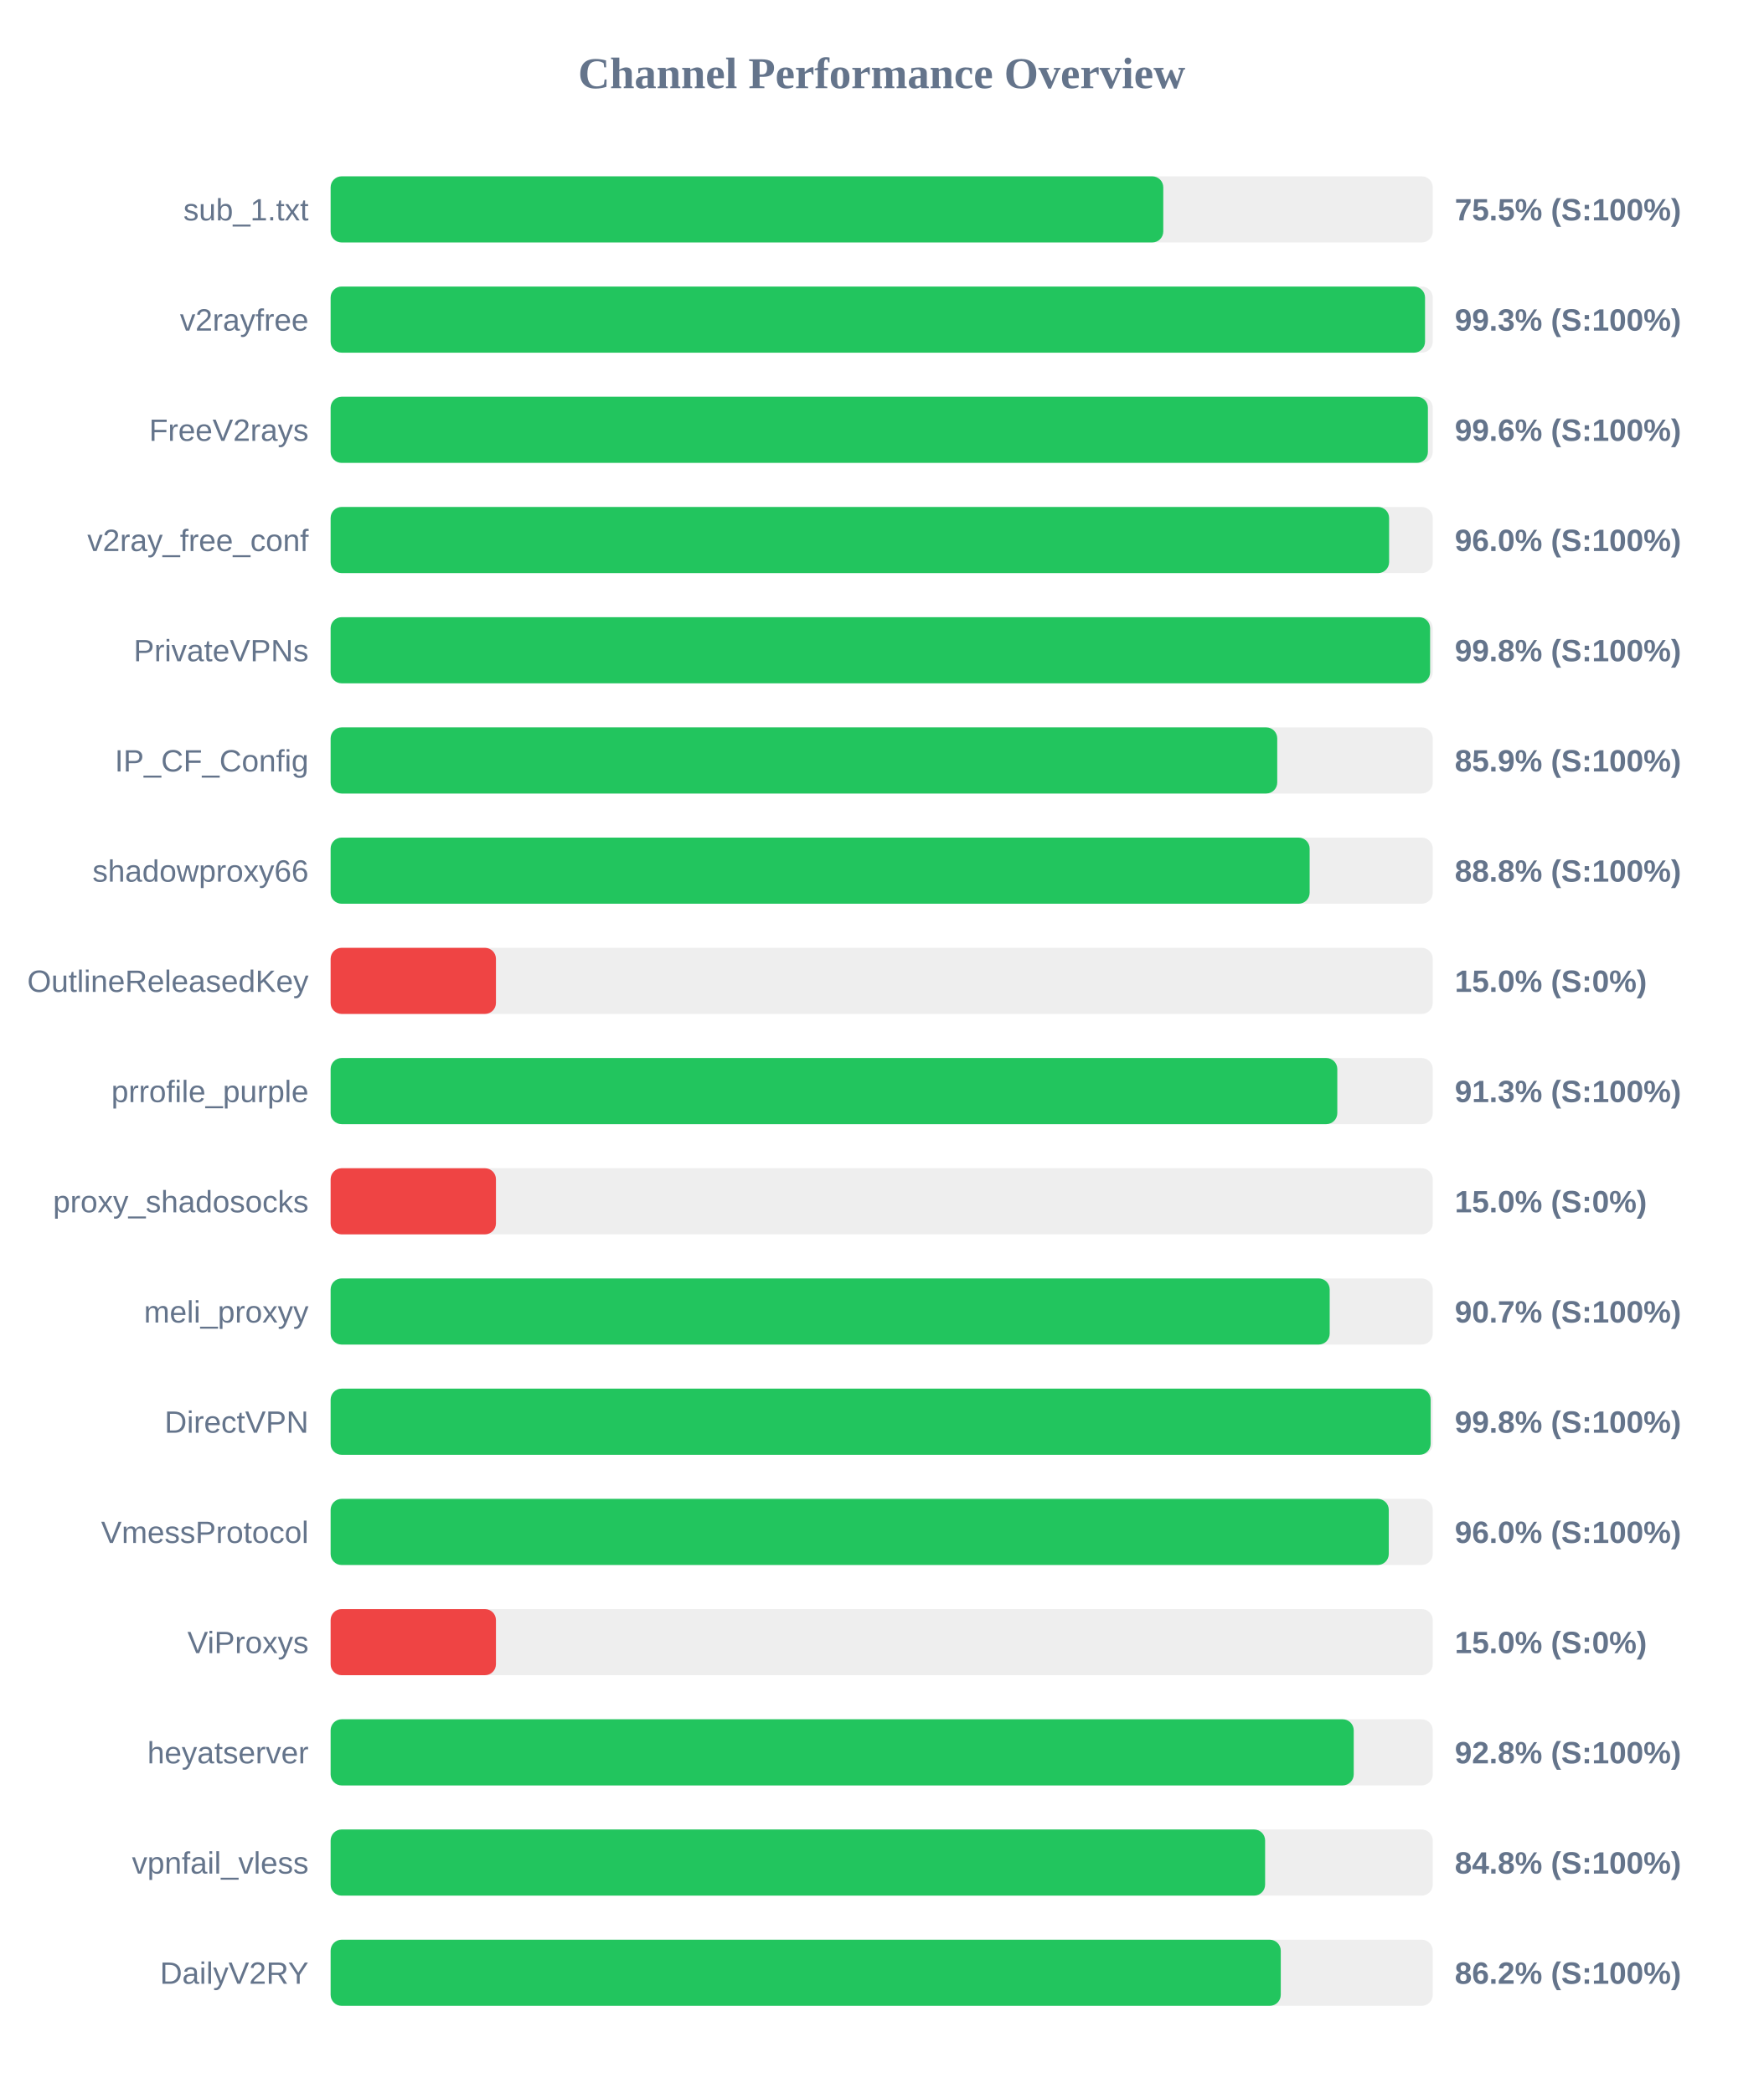
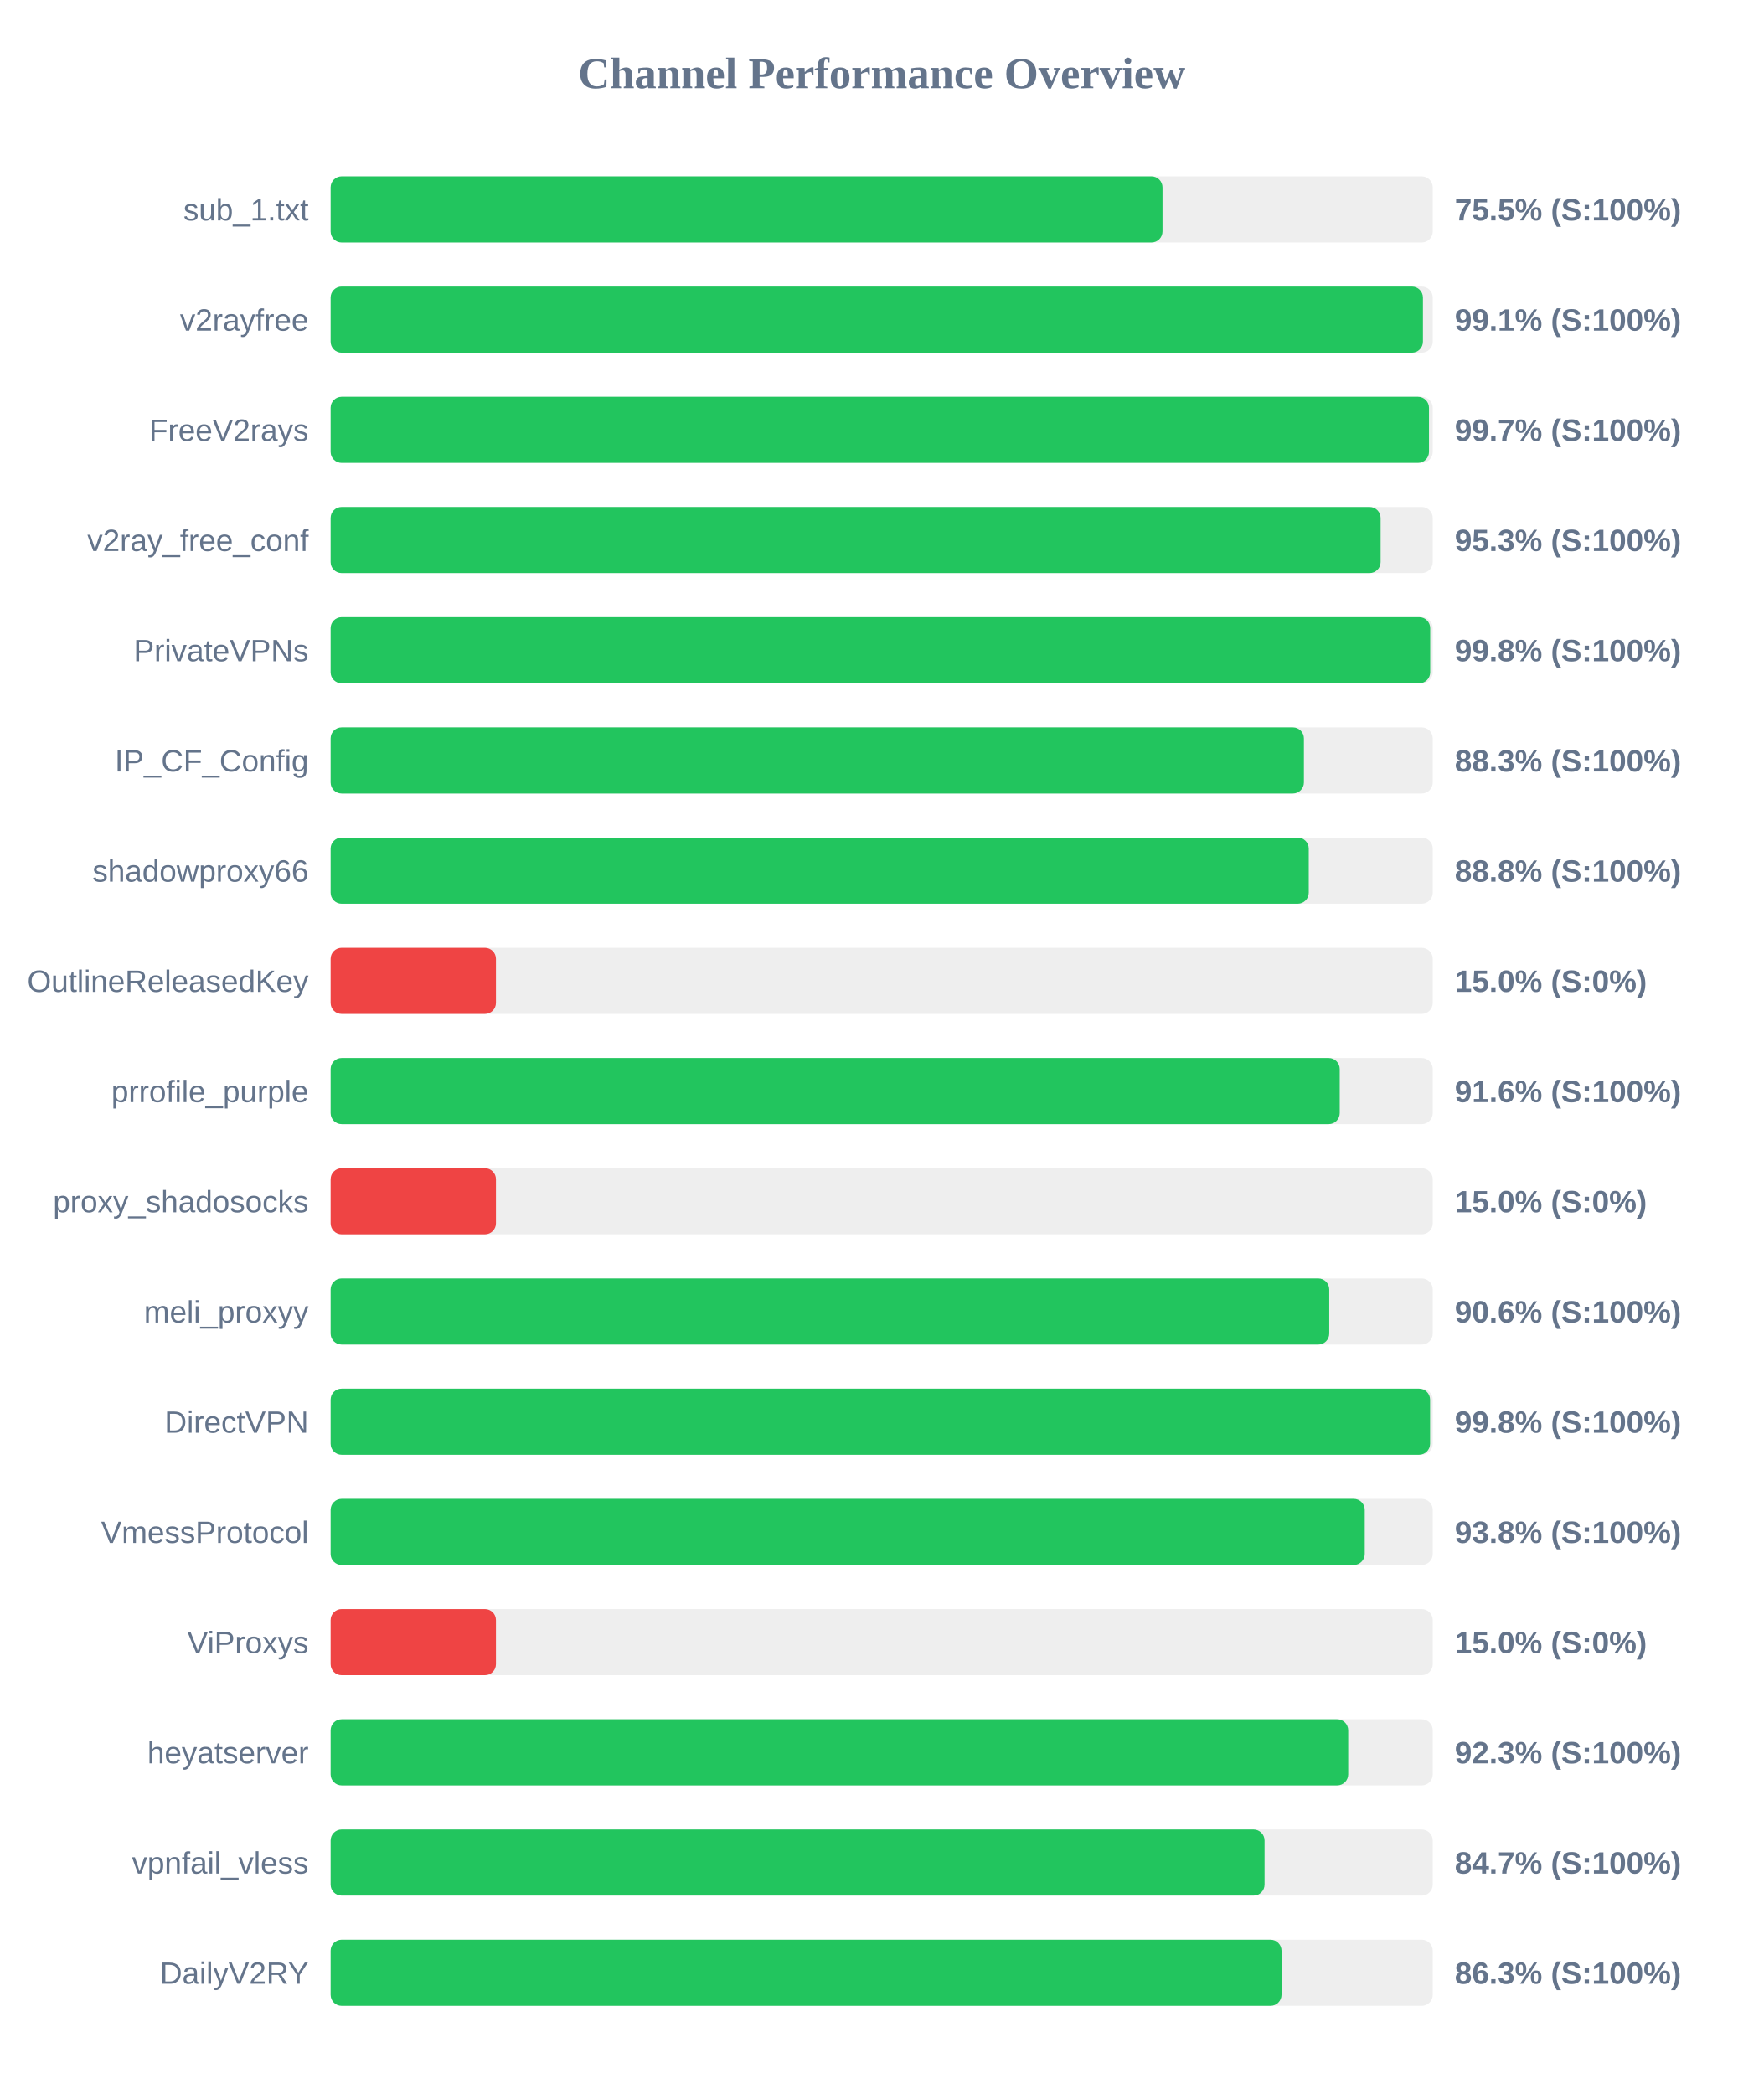
<svg xmlns="http://www.w3.org/2000/svg" width="800" height="950" version="1.1">
  <style>
        .row { font: 14px Arial; fill: #64748b; }
        .score { font: bold 14px Arial; fill: #64748b; }
    </style>
  <text x="400" y="40" text-anchor="middle" font-size="20px" font-weight="bold" fill="#64748b">Channel Performance Overview</text>
  <rect x="150" y="80" width="500" height="30" fill="#eee" rx="5" />
-   <rect x="150" y="80" width="377.75" height="30" fill="#22c55e" rx="5" />
+   <rect x="150" y="80" width="377.4" height="30" fill="#22c55e" rx="5" />
  <text x="140" y="100" text-anchor="end" class="row">sub_1.txt</text>
  <text x="660" y="100" text-anchor="start" class="score">75.5% (S:100%)</text>
  <rect x="150" y="130" width="500" height="30" fill="#eee" rx="5" />
-   <rect x="150" y="130" width="496.5" height="30" fill="#22c55e" rx="5" />
+   <rect x="150" y="130" width="495.55" height="30" fill="#22c55e" rx="5" />
  <text x="140" y="150" text-anchor="end" class="row">v2rayfree</text>
-   <text x="660" y="150" text-anchor="start" class="score">99.3% (S:100%)</text>
+   <text x="660" y="150" text-anchor="start" class="score">99.1% (S:100%)</text>
  <rect x="150" y="180" width="500" height="30" fill="#eee" rx="5" />
-   <rect x="150" y="180" width="497.8" height="30" fill="#22c55e" rx="5" />
+   <rect x="150" y="180" width="498.3" height="30" fill="#22c55e" rx="5" />
  <text x="140" y="200" text-anchor="end" class="row">FreeV2rays</text>
-   <text x="660" y="200" text-anchor="start" class="score">99.6% (S:100%)</text>
+   <text x="660" y="200" text-anchor="start" class="score">99.7% (S:100%)</text>
  <rect x="150" y="230" width="500" height="30" fill="#eee" rx="5" />
-   <rect x="150" y="230" width="480.2" height="30" fill="#22c55e" rx="5" />
+   <rect x="150" y="230" width="476.35" height="30" fill="#22c55e" rx="5" />
  <text x="140" y="250" text-anchor="end" class="row">v2ray_free_conf</text>
-   <text x="660" y="250" text-anchor="start" class="score">96.0% (S:100%)</text>
+   <text x="660" y="250" text-anchor="start" class="score">95.3% (S:100%)</text>
  <rect x="150" y="280" width="500" height="30" fill="#eee" rx="5" />
-   <rect x="150" y="280" width="498.8" height="30" fill="#22c55e" rx="5" />
+   <rect x="150" y="280" width="498.85" height="30" fill="#22c55e" rx="5" />
  <text x="140" y="300" text-anchor="end" class="row">PrivateVPNs</text>
  <text x="660" y="300" text-anchor="start" class="score">99.8% (S:100%)</text>
  <rect x="150" y="330" width="500" height="30" fill="#eee" rx="5" />
-   <rect x="150" y="330" width="429.45" height="30" fill="#22c55e" rx="5" />
+   <rect x="150" y="330" width="441.55" height="30" fill="#22c55e" rx="5" />
  <text x="140" y="350" text-anchor="end" class="row">IP_CF_Config</text>
-   <text x="660" y="350" text-anchor="start" class="score">85.9% (S:100%)</text>
+   <text x="660" y="350" text-anchor="start" class="score">88.3% (S:100%)</text>
  <rect x="150" y="380" width="500" height="30" fill="#eee" rx="5" />
-   <rect x="150" y="380" width="444.15" height="30" fill="#22c55e" rx="5" />
+   <rect x="150" y="380" width="443.75" height="30" fill="#22c55e" rx="5" />
  <text x="140" y="400" text-anchor="end" class="row">shadowproxy66</text>
  <text x="660" y="400" text-anchor="start" class="score">88.8% (S:100%)</text>
  <rect x="150" y="430" width="500" height="30" fill="#eee" rx="5" />
  <rect x="150" y="430" width="75.0" height="30" fill="#ef4444" rx="5" />
  <text x="140" y="450" text-anchor="end" class="row">OutlineReleasedKey</text>
  <text x="660" y="450" text-anchor="start" class="score">15.0% (S:0%)</text>
  <rect x="150" y="480" width="500" height="30" fill="#eee" rx="5" />
-   <rect x="150" y="480" width="456.7" height="30" fill="#22c55e" rx="5" />
+   <rect x="150" y="480" width="457.8" height="30" fill="#22c55e" rx="5" />
  <text x="140" y="500" text-anchor="end" class="row">prrofile_purple</text>
-   <text x="660" y="500" text-anchor="start" class="score">91.3% (S:100%)</text>
+   <text x="660" y="500" text-anchor="start" class="score">91.6% (S:100%)</text>
  <rect x="150" y="530" width="500" height="30" fill="#eee" rx="5" />
  <rect x="150" y="530" width="75.0" height="30" fill="#ef4444" rx="5" />
  <text x="140" y="550" text-anchor="end" class="row">proxy_shadosocks</text>
  <text x="660" y="550" text-anchor="start" class="score">15.0% (S:0%)</text>
  <rect x="150" y="580" width="500" height="30" fill="#eee" rx="5" />
-   <rect x="150" y="580" width="453.25" height="30" fill="#22c55e" rx="5" />
+   <rect x="150" y="580" width="453.05" height="30" fill="#22c55e" rx="5" />
  <text x="140" y="600" text-anchor="end" class="row">meli_proxyy</text>
-   <text x="660" y="600" text-anchor="start" class="score">90.7% (S:100%)</text>
+   <text x="660" y="600" text-anchor="start" class="score">90.6% (S:100%)</text>
  <rect x="150" y="630" width="500" height="30" fill="#eee" rx="5" />
-   <rect x="150" y="630" width="499.05" height="30" fill="#22c55e" rx="5" />
+   <rect x="150" y="630" width="498.8" height="30" fill="#22c55e" rx="5" />
  <text x="140" y="650" text-anchor="end" class="row">DirectVPN</text>
  <text x="660" y="650" text-anchor="start" class="score">99.8% (S:100%)</text>
  <rect x="150" y="680" width="500" height="30" fill="#eee" rx="5" />
-   <rect x="150" y="680" width="480.05" height="30" fill="#22c55e" rx="5" />
+   <rect x="150" y="680" width="469.15" height="30" fill="#22c55e" rx="5" />
  <text x="140" y="700" text-anchor="end" class="row">VmessProtocol</text>
-   <text x="660" y="700" text-anchor="start" class="score">96.0% (S:100%)</text>
+   <text x="660" y="700" text-anchor="start" class="score">93.8% (S:100%)</text>
  <rect x="150" y="730" width="500" height="30" fill="#eee" rx="5" />
  <rect x="150" y="730" width="75.0" height="30" fill="#ef4444" rx="5" />
  <text x="140" y="750" text-anchor="end" class="row">ViProxys</text>
  <text x="660" y="750" text-anchor="start" class="score">15.0% (S:0%)</text>
  <rect x="150" y="780" width="500" height="30" fill="#eee" rx="5" />
-   <rect x="150" y="780" width="464.15" height="30" fill="#22c55e" rx="5" />
+   <rect x="150" y="780" width="461.65" height="30" fill="#22c55e" rx="5" />
  <text x="140" y="800" text-anchor="end" class="row">heyatserver</text>
-   <text x="660" y="800" text-anchor="start" class="score">92.8% (S:100%)</text>
+   <text x="660" y="800" text-anchor="start" class="score">92.3% (S:100%)</text>
  <rect x="150" y="830" width="500" height="30" fill="#eee" rx="5" />
-   <rect x="150" y="830" width="423.95" height="30" fill="#22c55e" rx="5" />
+   <rect x="150" y="830" width="423.7" height="30" fill="#22c55e" rx="5" />
  <text x="140" y="850" text-anchor="end" class="row">vpnfail_vless</text>
-   <text x="660" y="850" text-anchor="start" class="score">84.8% (S:100%)</text>
+   <text x="660" y="850" text-anchor="start" class="score">84.7% (S:100%)</text>
  <rect x="150" y="880" width="500" height="30" fill="#eee" rx="5" />
-   <rect x="150" y="880" width="431.05" height="30" fill="#22c55e" rx="5" />
+   <rect x="150" y="880" width="431.4" height="30" fill="#22c55e" rx="5" />
  <text x="140" y="900" text-anchor="end" class="row">DailyV2RY</text>
-   <text x="660" y="900" text-anchor="start" class="score">86.2% (S:100%)</text>
+   <text x="660" y="900" text-anchor="start" class="score">86.3% (S:100%)</text>
</svg>
